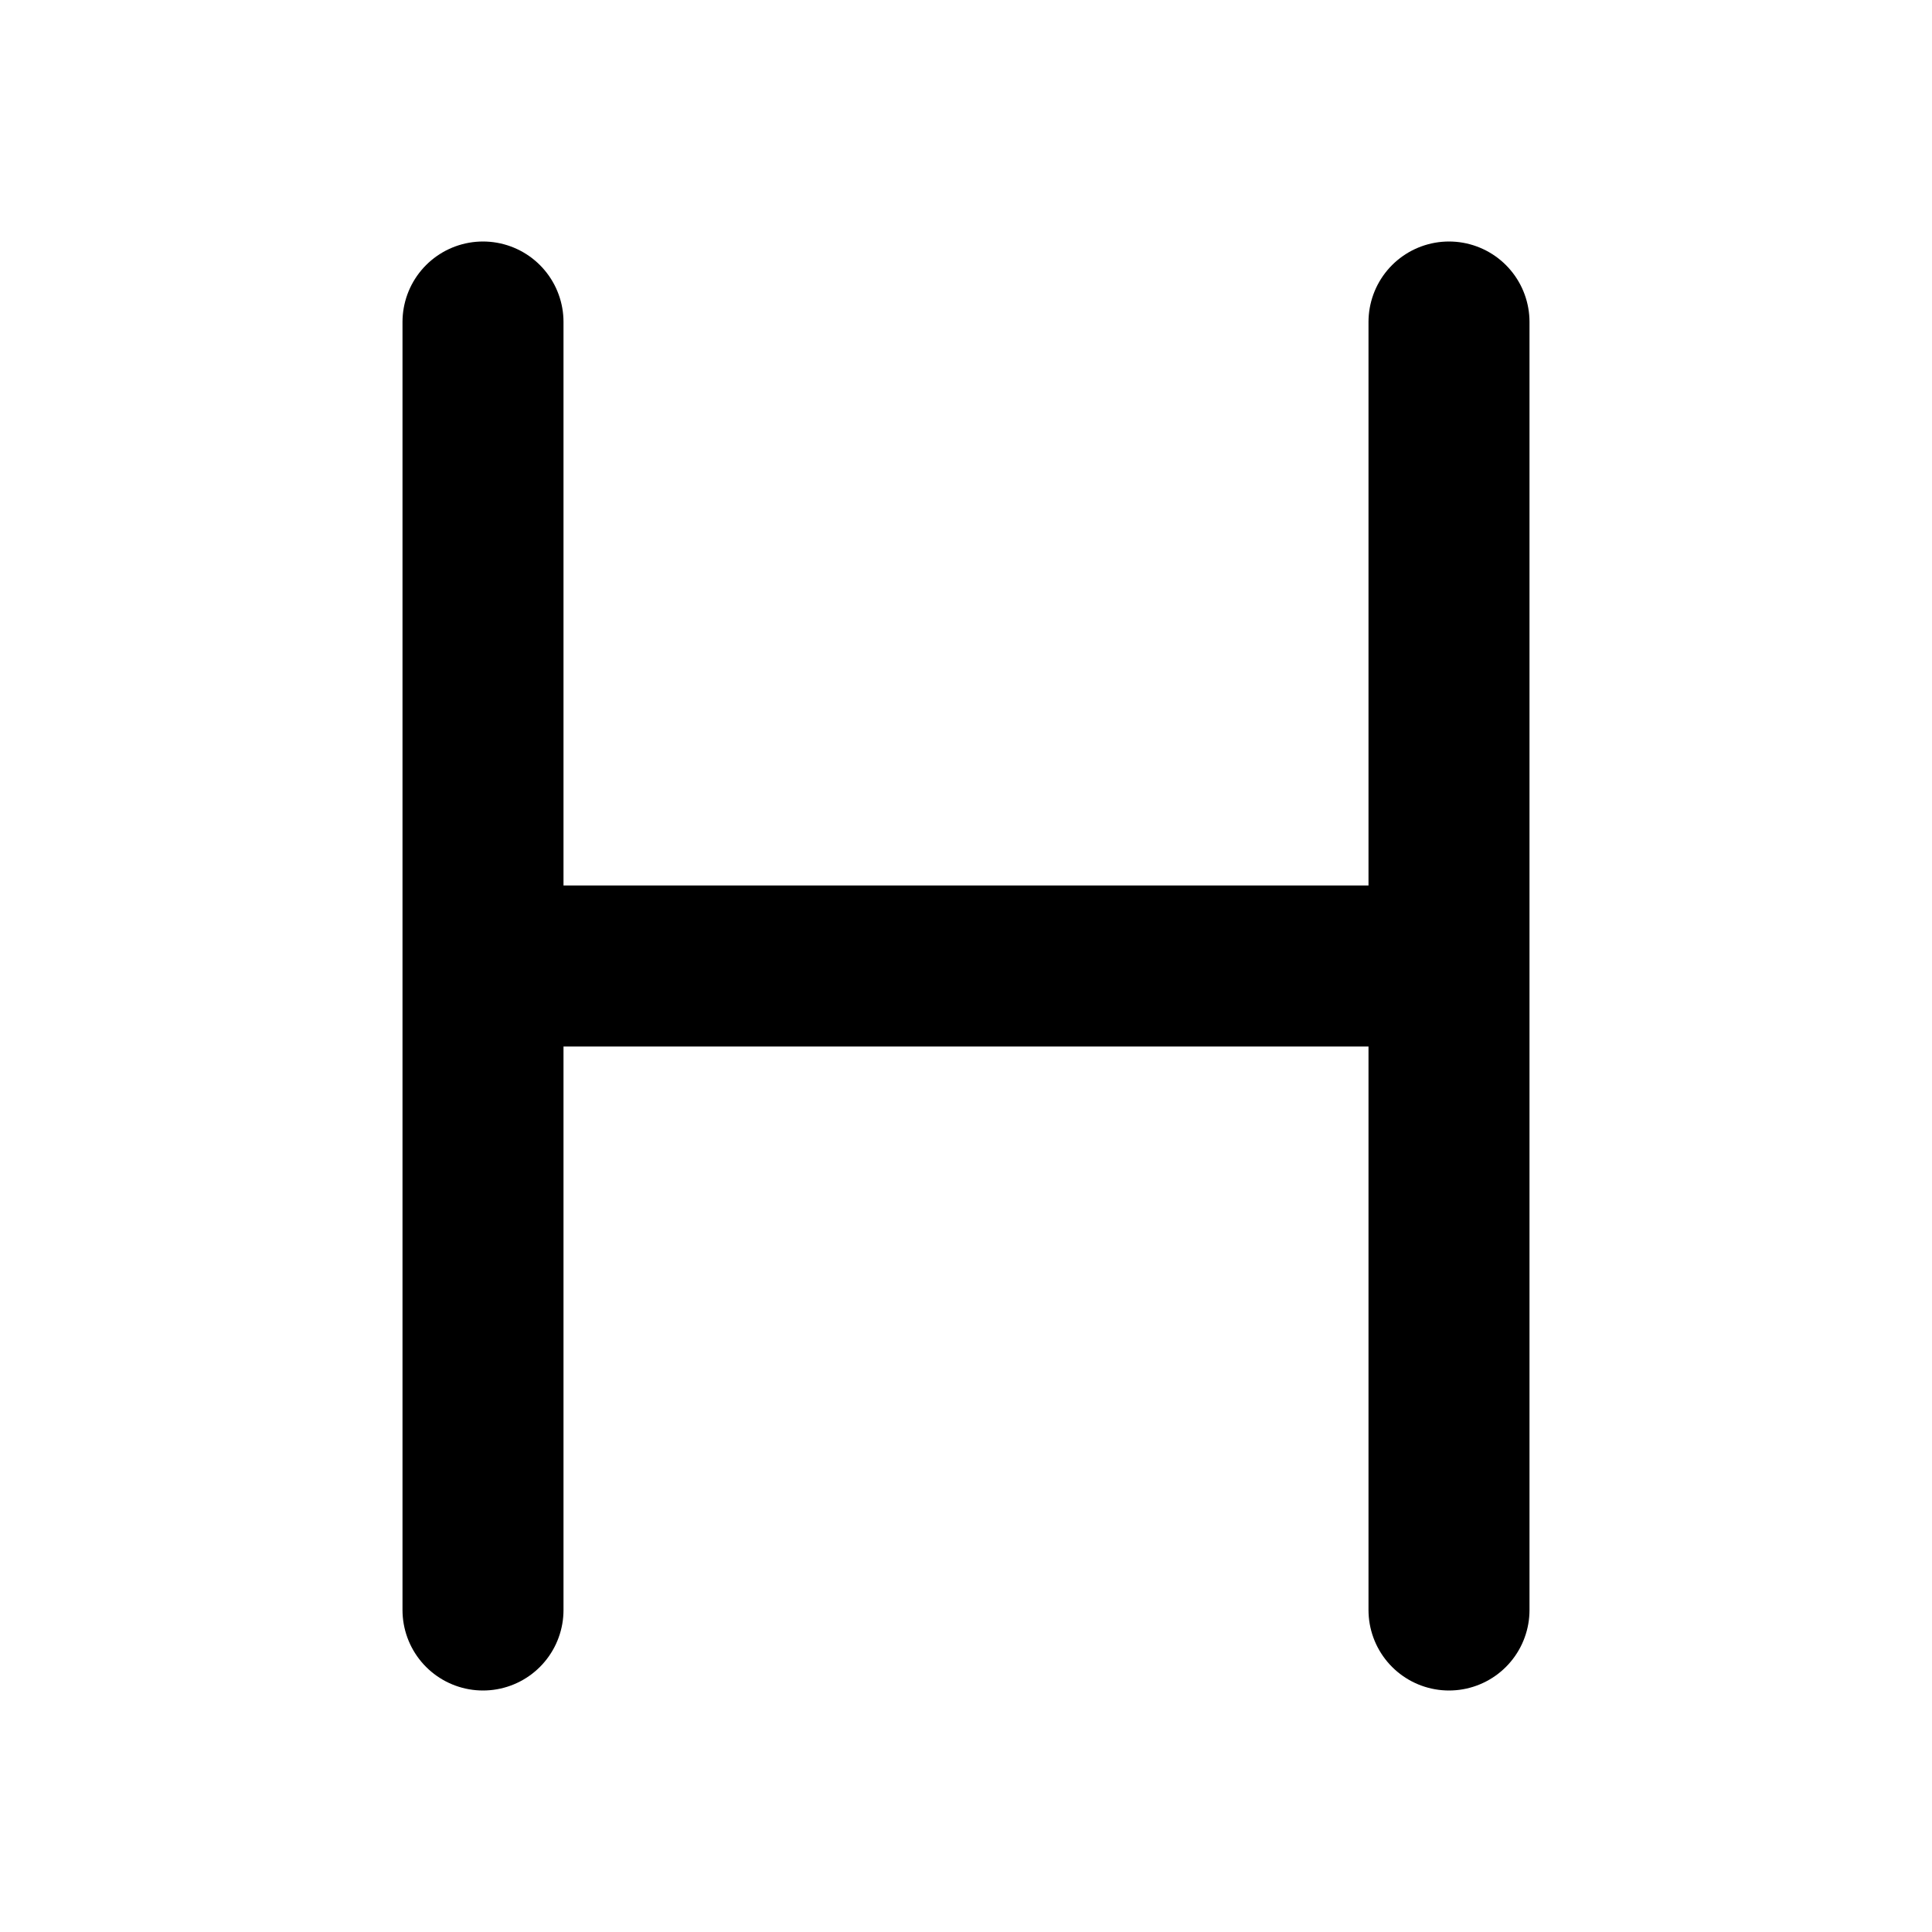
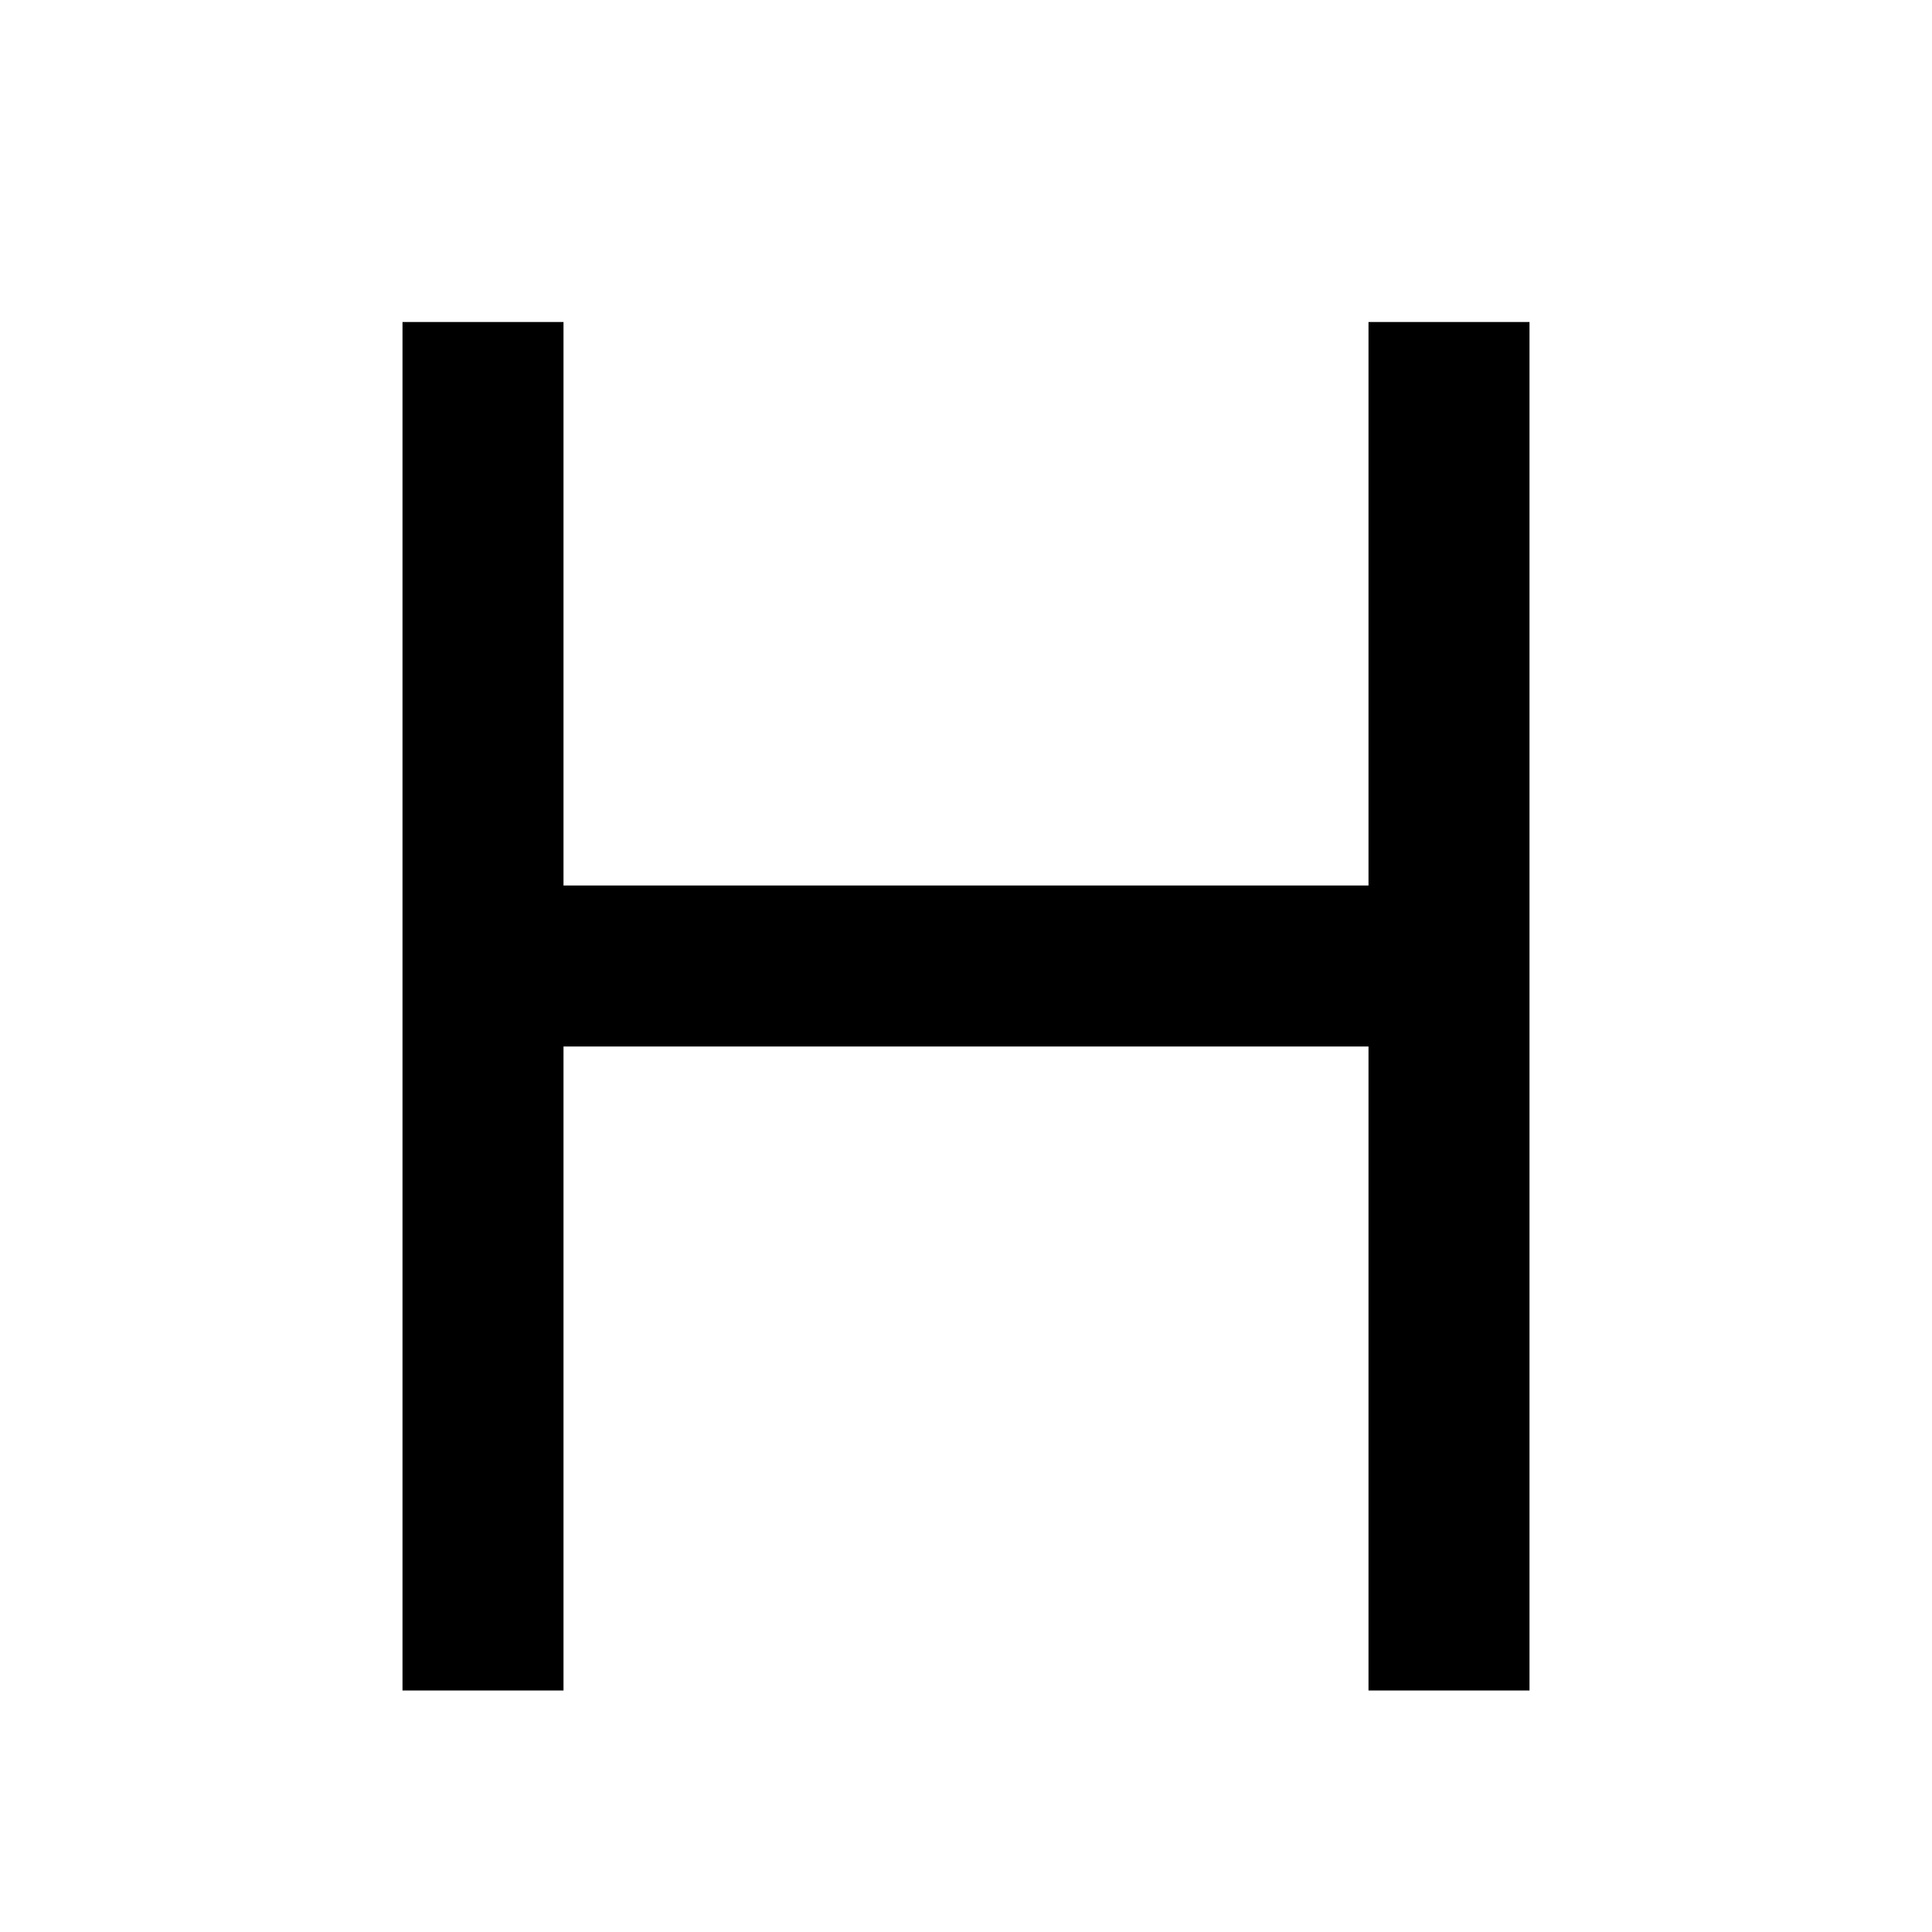
- <svg xmlns="http://www.w3.org/2000/svg" width="24" height="24" fill="none" stroke="currentColor" stroke-linecap="round" stroke-linejoin="round" stroke-width="2" viewBox="0 0 24 24">
-   <path d="M6 12h12M6 20V4m12 16V4" />
+ <svg xmlns="http://www.w3.org/2000/svg" viewBox="0 0 24 24" fill="currentColor">
+   <path d="M17 11V4H19V21H17V13H7V21H5V4H7V11H17Z" />
</svg>
